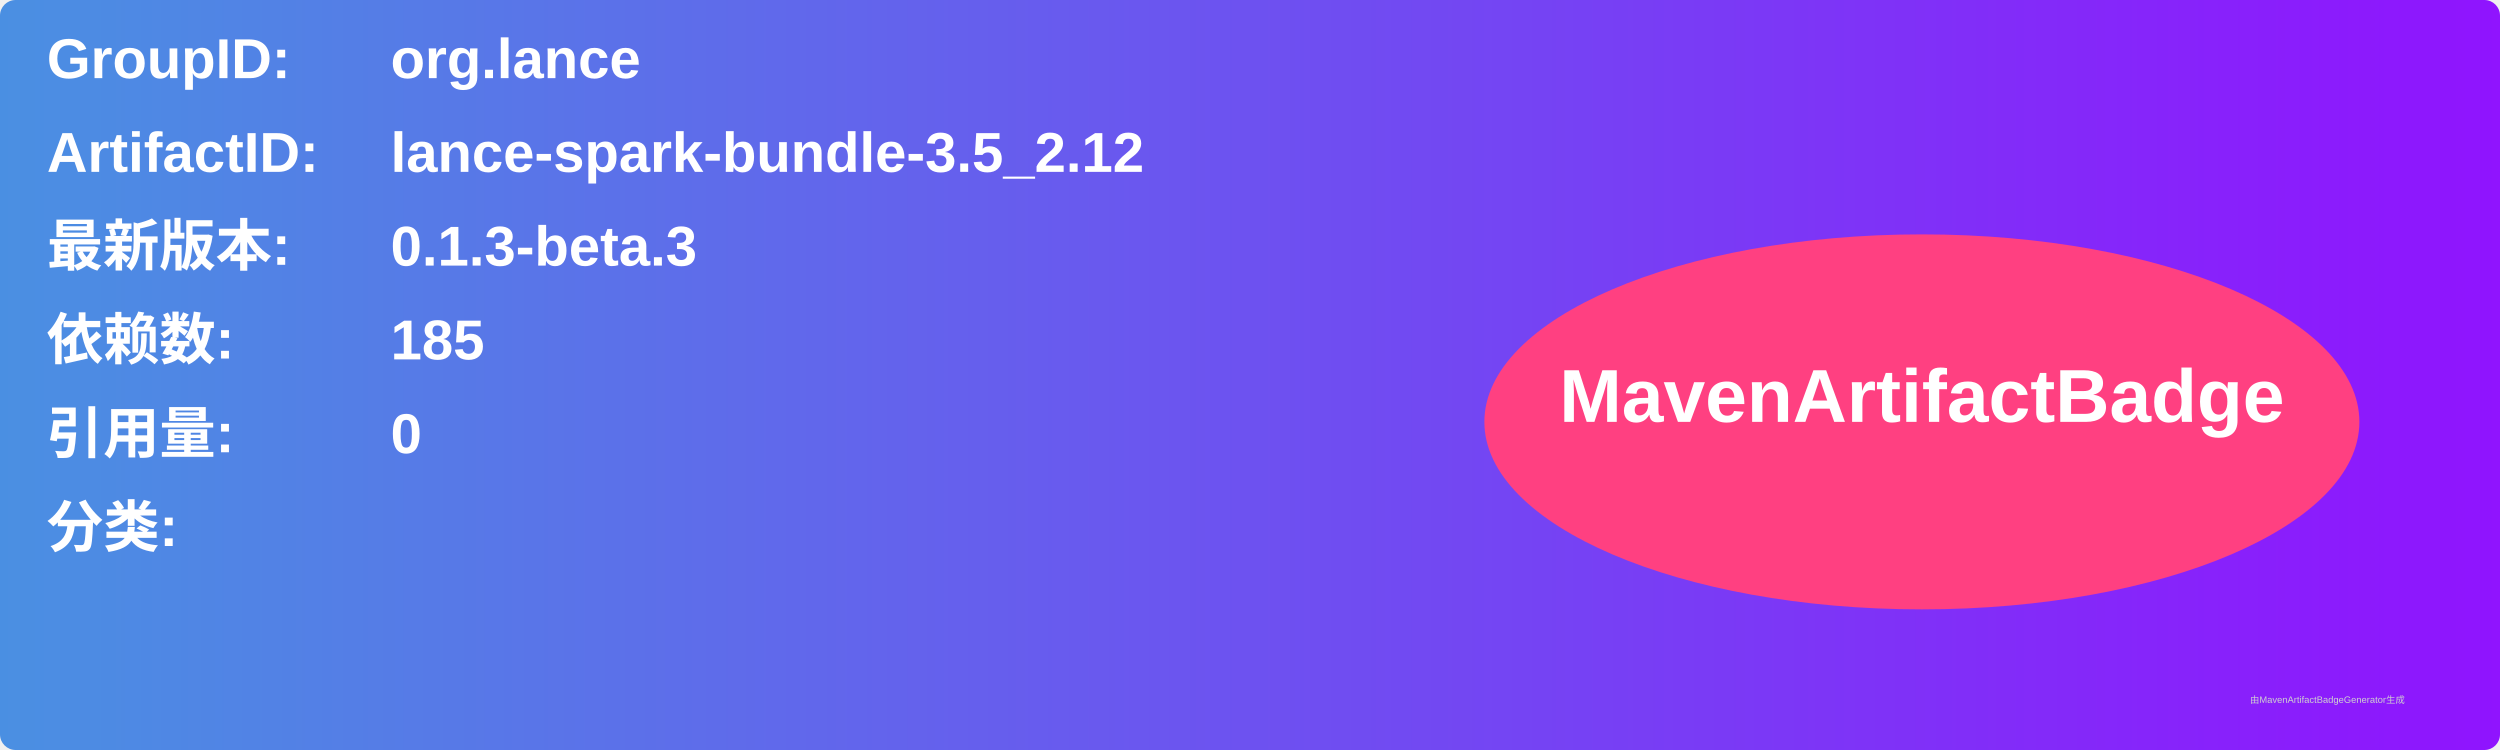
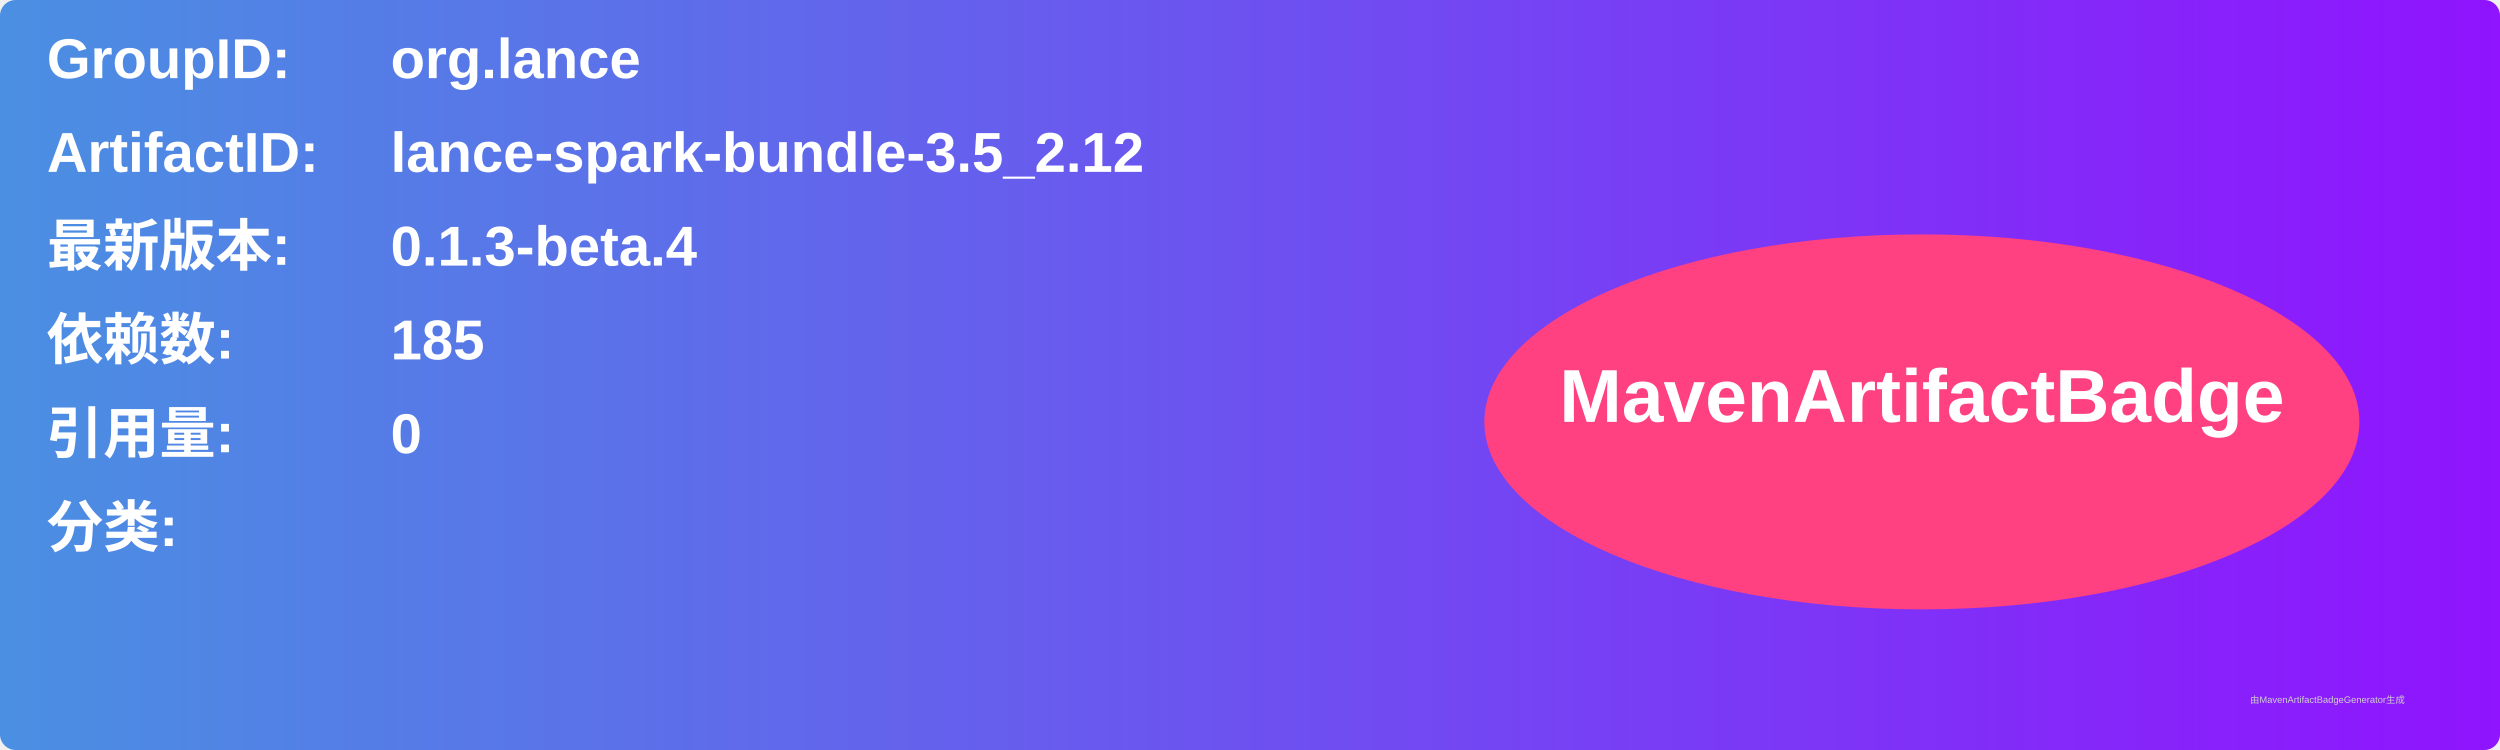
<svg xmlns="http://www.w3.org/2000/svg" width="800" height="240" viewBox="0 0 800 240">
  <linearGradient id="grad" x1="0%" y1="0%" x2="100%" y2="0%">
    <stop offset="0%" stop-color="#4a90e2" />
    <stop offset="100%" stop-color="#9013fe" />
  </linearGradient>
  <rect width="100%" height="100%" rx="5" ry="5" fill="url(#grad)" />
  <g transform="translate(15, 15)">
    <text x="0" y="10" font-family="Arial" font-size="18" fill="white" font-weight="bold" width="260">GroupID:</text>
    <text x="110" y="10" font-family="Arial" font-size="18" fill="white" font-weight="bold" width="460">org.lance</text>
    <text x="0" y="40" font-family="Arial" font-size="18" fill="white" font-weight="bold" width="260">ArtifactID:</text>
    <text x="110" y="40" font-family="Arial" font-size="18" fill="white" font-weight="bold" width="460">lance-spark-bundle-3.5_2.12</text>
    <text x="0" y="70" font-family="Arial" font-size="18" fill="white" font-weight="bold">最新版本:</text>
    <text x="110" y="70" font-family="Arial" font-size="18" fill="white" font-weight="bold">
-       <tspan font-weight="bold">0.1.3-beta.3</tspan>
+       <tspan font-weight="bold">0.1.3-beta.4</tspan>
    </text>
    <text x="0" y="100" font-family="Arial" font-size="18" fill="white" font-weight="bold">依赖数: </text>
    <text x="110" y="100" font-family="Arial" font-size="18" fill="white">
      <tspan font-weight="bold">185</tspan>
    </text>
    <text x="0" y="130" font-family="Arial" font-size="18" fill="white" font-weight="bold">引用量: </text>
    <text x="110" y="130" font-family="Arial" font-size="18" fill="white">
      <tspan font-weight="bold">0</tspan>
    </text>
    <text x="0" y="160" font-family="Arial" font-size="18" fill="white" font-weight="bold">分类:</text>
    <text x="10" y="190" font-family="Arial" font-size="10" fill="white">
      <tspan font-weight="bold" />
    </text>
    <ellipse cx="600" cy="120" rx="140" ry="60" fill="#ff4081" />
    <text x="600" y="120" text-anchor="middle" font-family="Arial" font-size="24" fill="white" font-weight="bold">MavenArtifactBadge</text>
  </g>
  <text x="720" y="225" font-family="Arial" font-size="3" fill="#d0d0d0">由MavenArtifactBadgeGenerator生成</text>
</svg>
